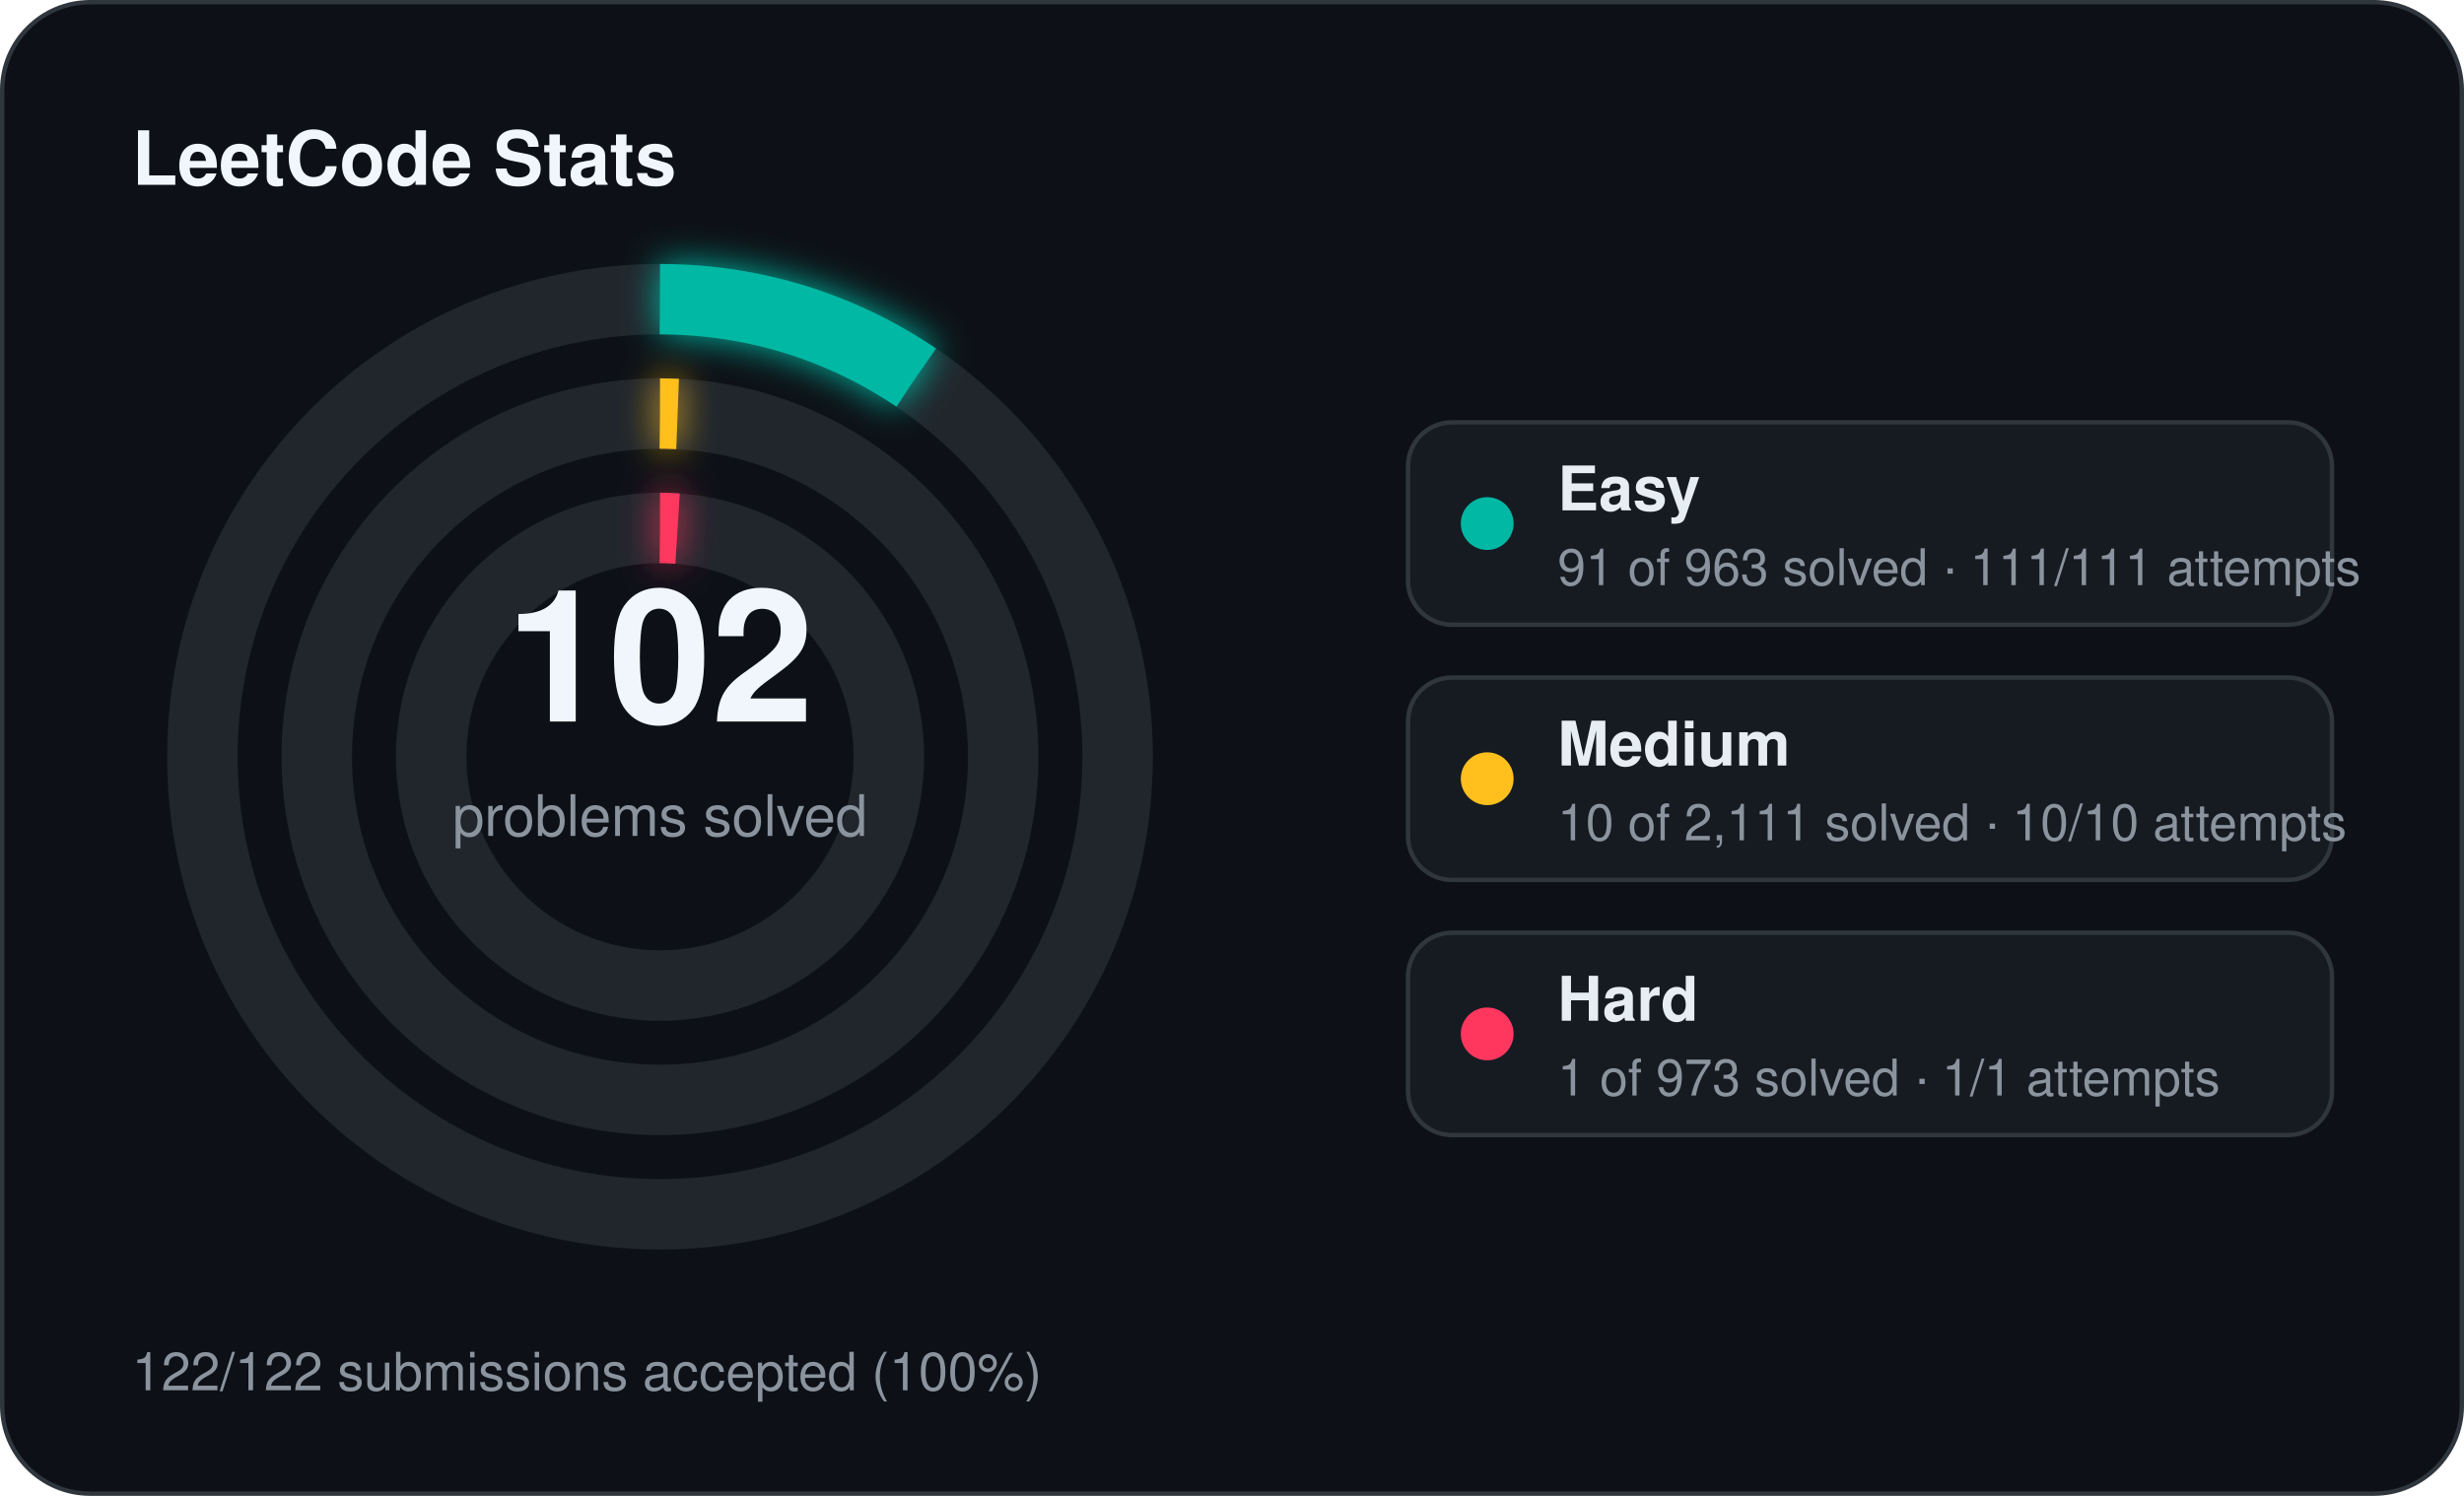
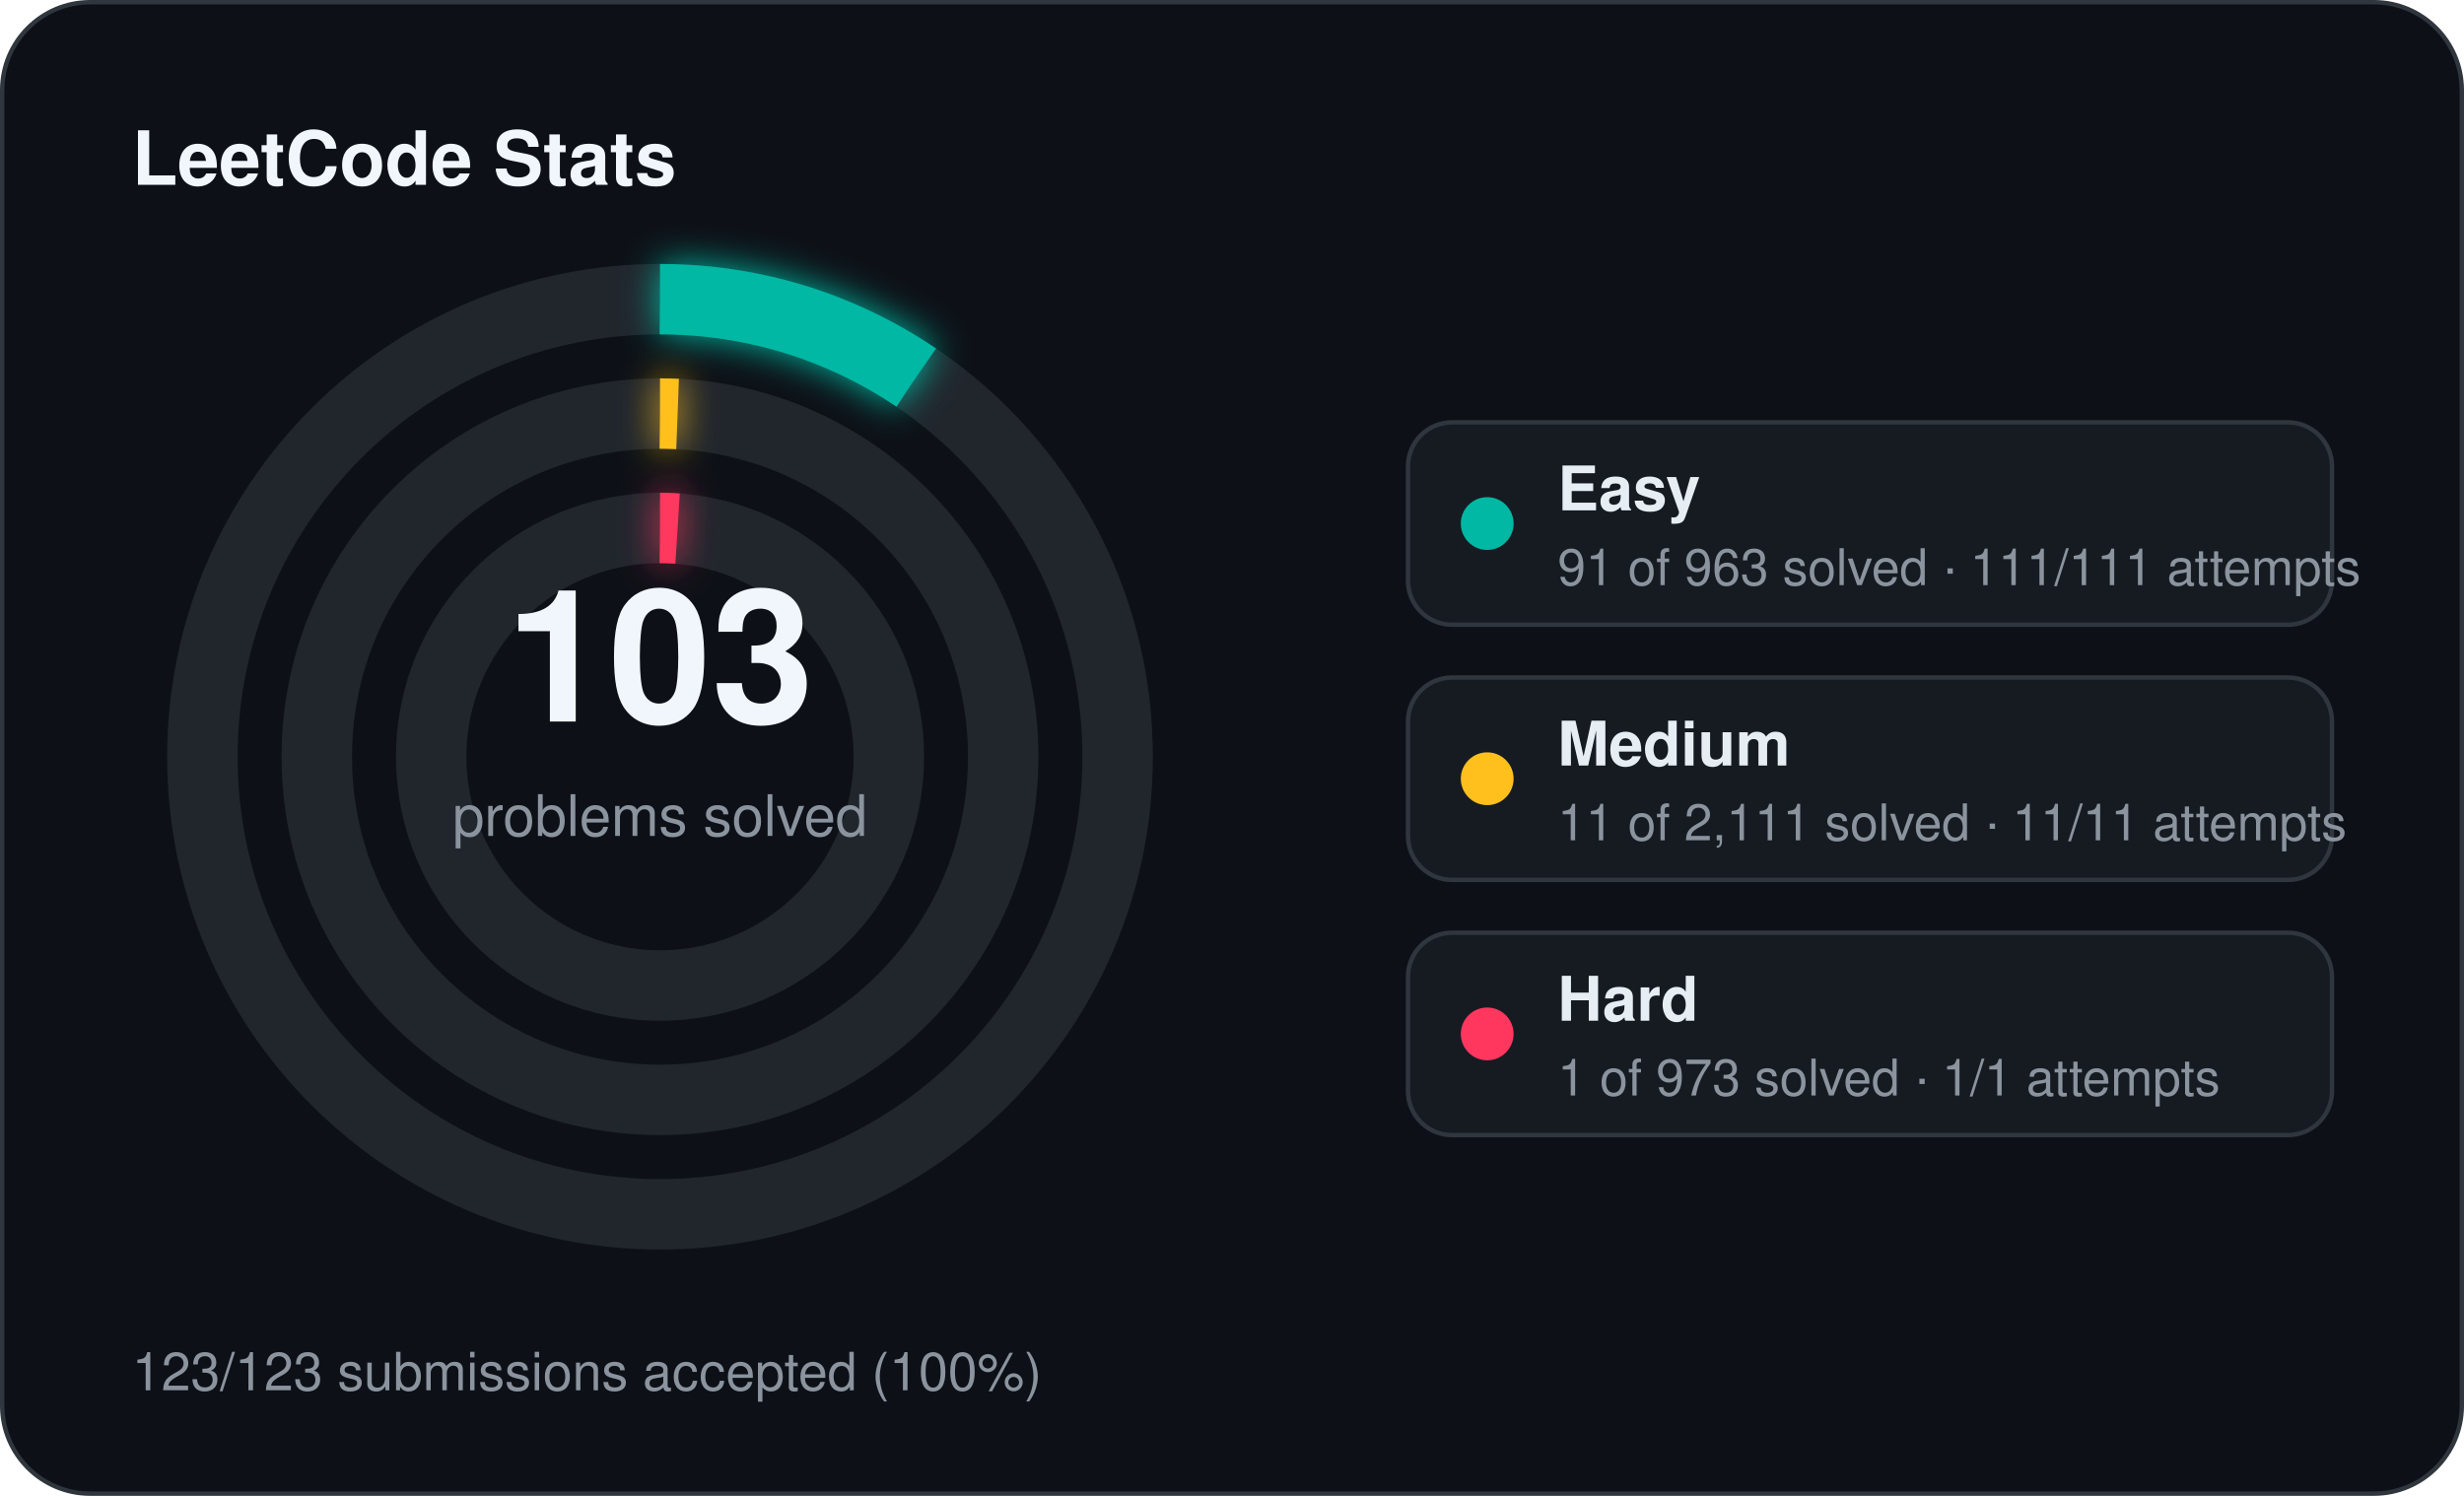
<svg xmlns="http://www.w3.org/2000/svg" width="560" height="340" viewBox="0 0 560 340">
  <defs>
    <filter id="stats-glow" x="-60%" y="-60%" width="220%" height="220%">
      <feGaussianBlur stdDeviation="4" result="blur" />
      <feMerge>
        <feMergeNode in="blur" />
        <feMergeNode in="SourceGraphic" />
      </feMerge>
    </filter>
  </defs>
  <rect x="0.5" y="0.5" width="559" height="339" rx="20" fill="#0d1117" stroke="#30363d" stroke-width="1" />
  <text x="30" y="42" fill="#f0f6fc" font-family="Segoe UI, Helvetica, Arial, sans-serif" font-size="17" font-weight="700">LeetCode Stats</text>
  <circle cx="150" cy="172" r="104" fill="none" stroke="#21262d" stroke-width="16" />
  <circle cx="150" cy="172" r="104" fill="none" stroke="#00b8a3" stroke-width="16" stroke-linecap="butt" stroke-dasharray="61.75 653.45" transform="rotate(-90 150 172)" filter="url(#stats-glow)" />
  <circle cx="150" cy="172" r="78" fill="none" stroke="#21262d" stroke-width="16" />
  <circle cx="150" cy="172" r="78" fill="none" stroke="#ffc01e" stroke-width="16" stroke-linecap="butt" stroke-dasharray="4.00 490.09" transform="rotate(-90 150 172)" filter="url(#stats-glow)" />
  <circle cx="150" cy="172" r="52" fill="none" stroke="#21262d" stroke-width="16" />
  <circle cx="150" cy="172" r="52" fill="none" stroke="#ff375f" stroke-width="16" stroke-linecap="butt" stroke-dasharray="4.00 326.73" transform="rotate(-90 150 172)" filter="url(#stats-glow)" />
-   <text x="150" y="164" text-anchor="middle" fill="#f0f6fc" font-family="Segoe UI, Helvetica, Arial, sans-serif" font-size="42" font-weight="700">102</text>
+   <text x="150" y="164" text-anchor="middle" fill="#f0f6fc" font-family="Segoe UI, Helvetica, Arial, sans-serif" font-size="42" font-weight="700">103</text>
  <text x="150" y="190" text-anchor="middle" fill="#8b949e" font-family="Segoe UI, Helvetica, Arial, sans-serif" font-size="13">problems solved</text>
  <rect x="320" y="96" width="210" height="46" rx="10" fill="#161b22" stroke="#30363d" stroke-width="1" />
  <circle cx="338" cy="119" r="6" fill="#00b8a3" />
  <text x="354" y="116" fill="#e6edf3" font-family="Segoe UI, Helvetica, Arial, sans-serif" font-size="14" font-weight="600">Easy</text>
  <text x="354" y="133" fill="#8b949e" font-family="Segoe UI, Helvetica, Arial, sans-serif" font-size="11.5">91 of 963 solved · 111/111 attempts</text>
  <rect x="320" y="154" width="210" height="46" rx="10" fill="#161b22" stroke="#30363d" stroke-width="1" />
  <circle cx="338" cy="177" r="6" fill="#ffc01e" />
  <text x="354" y="174" fill="#e6edf3" font-family="Segoe UI, Helvetica, Arial, sans-serif" font-size="14" font-weight="600">Medium</text>
-   <text x="354" y="191" fill="#8b949e" font-family="Segoe UI, Helvetica, Arial, sans-serif" font-size="11.5">10 of 2,111 solved · 10/10 attempts</text>
+   <text x="354" y="191" fill="#8b949e" font-family="Segoe UI, Helvetica, Arial, sans-serif" font-size="11.5">11 of 2,111 solved · 11/11 attempts</text>
  <rect x="320" y="212" width="210" height="46" rx="10" fill="#161b22" stroke="#30363d" stroke-width="1" />
  <circle cx="338" cy="235" r="6" fill="#ff375f" />
  <text x="354" y="232" fill="#e6edf3" font-family="Segoe UI, Helvetica, Arial, sans-serif" font-size="14" font-weight="600">Hard</text>
  <text x="354" y="249" fill="#8b949e" font-family="Segoe UI, Helvetica, Arial, sans-serif" font-size="11.5">1 of 973 solved · 1/1 attempts</text>
-   <text x="30" y="316" fill="#8b949e" font-family="Segoe UI, Helvetica, Arial, sans-serif" font-size="12">122/122 submissions accepted (100%)</text>
+   <text x="30" y="316" fill="#8b949e" font-family="Segoe UI, Helvetica, Arial, sans-serif" font-size="12">123/123 submissions accepted (100%)</text>
</svg>
